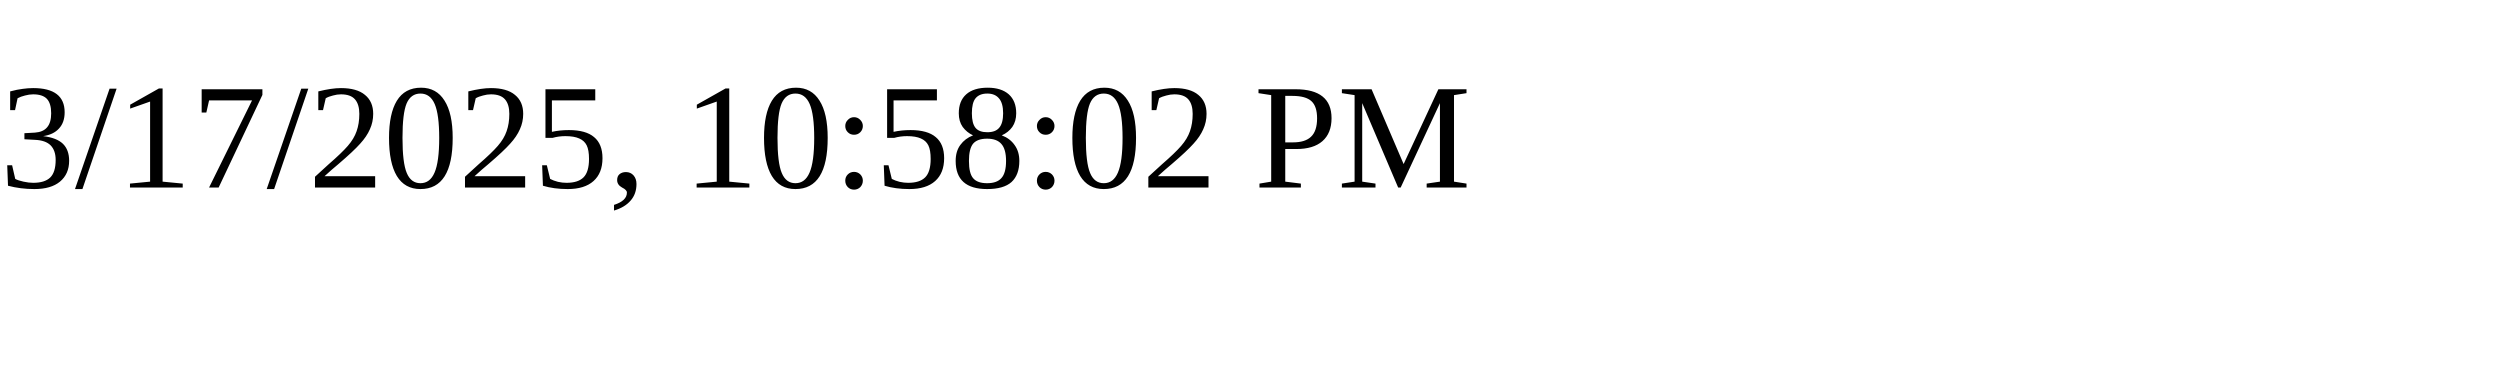
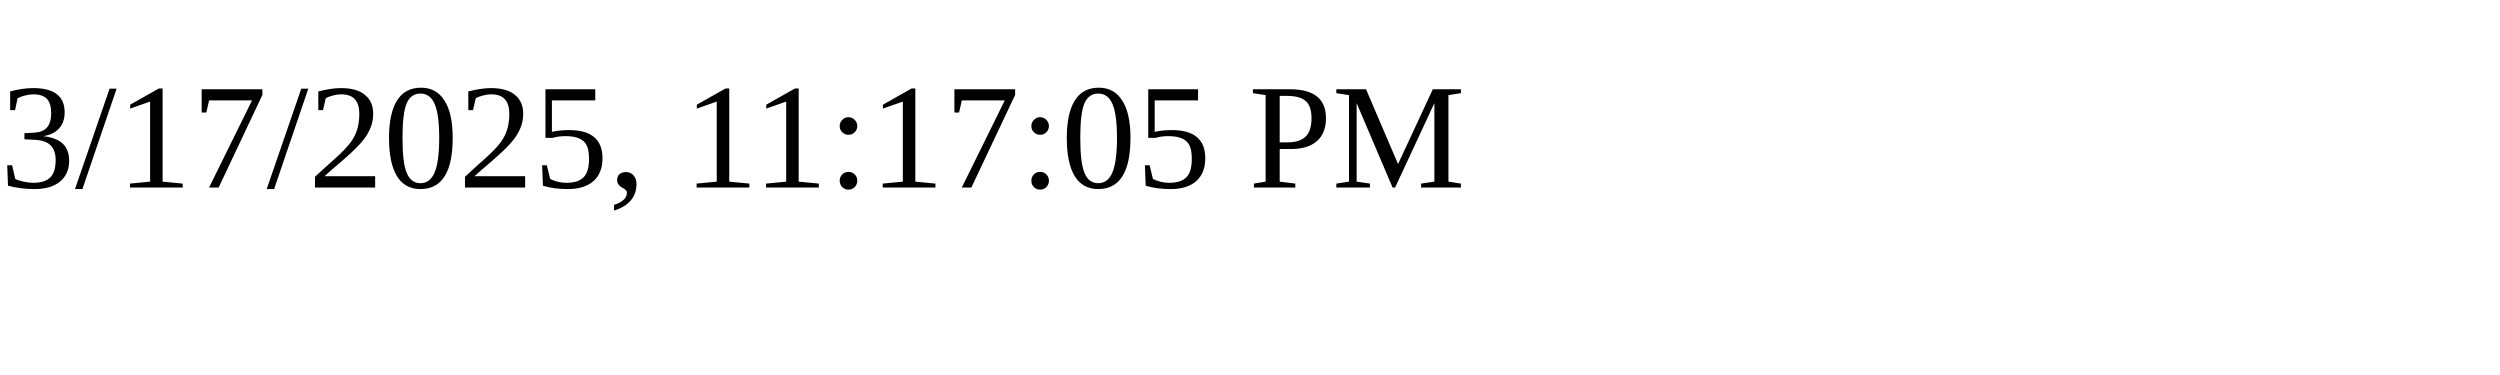
<svg xmlns="http://www.w3.org/2000/svg" height="30" width="200">
-   <text x="0" y="15">3/17/2025, 10:58:02 PM</text>
+   <text x="0" y="15">3/17/2025, 11:17:05 PM</text>
</svg>
